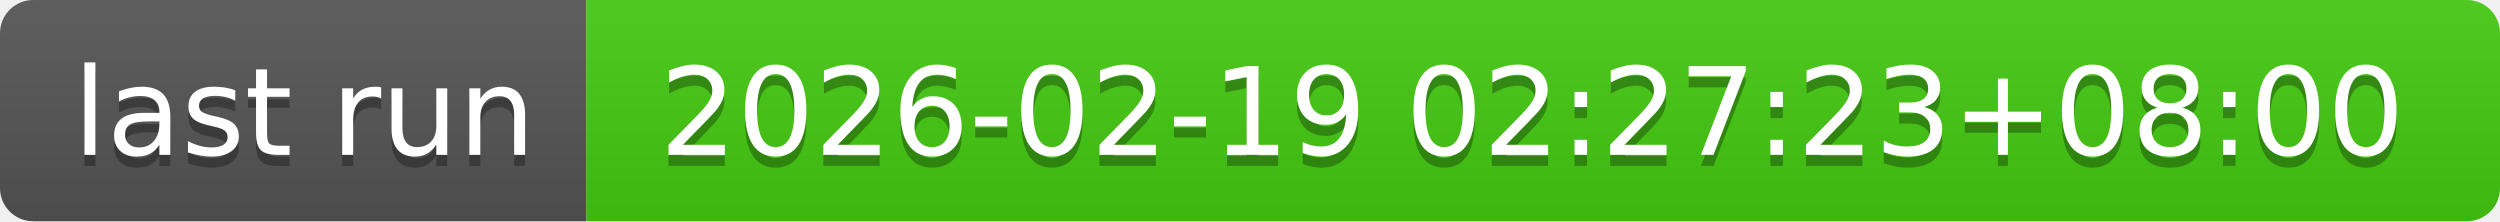
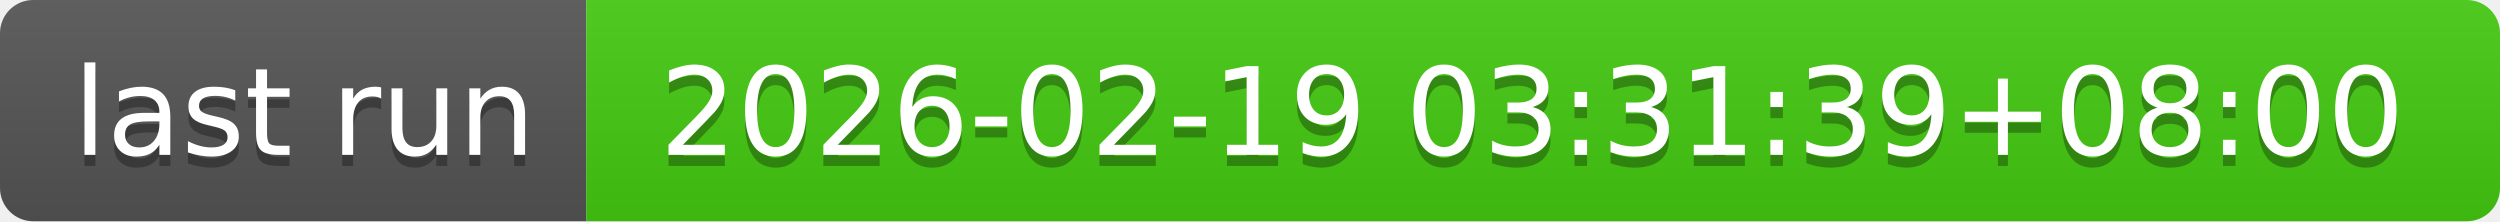
- <svg xmlns="http://www.w3.org/2000/svg" width="226" height="20" role="img" aria-label="last run: 2026-02-19 02:27:23+08:00">
+ <svg xmlns="http://www.w3.org/2000/svg" width="226" height="20" role="img" aria-label="last run: 2026-02-19 03:31:39+08:00">
  <linearGradient id="s" x2="0" y2="100%">
    <stop offset="0" stop-color="#bbb" stop-opacity=".1" />
    <stop offset="1" stop-opacity=".1" />
  </linearGradient>
  <clipPath id="r">
    <rect width="226" height="20" rx="3" fill="#fff" />
  </clipPath>
  <g clip-path="url(#r)">
    <rect width="53" height="20" fill="#555" />
    <rect x="53" width="173" height="20" fill="#4c1" />
    <rect width="226" height="20" fill="url(#s)" />
  </g>
  <g fill="#fff" text-anchor="middle" font-family="Verdana,Geneva,DejaVu Sans,sans-serif" text-rendering="geometricPrecision" font-size="110">
    <text aria-hidden="true" x="275" y="150" fill="#010101" fill-opacity=".3" transform="scale(.1)" textLength="430">last run</text>
    <text x="275" y="140" transform="scale(.1)" fill="#fff" textLength="430">last run</text>
-     <text aria-hidden="true" x="1385" y="150" fill="#010101" fill-opacity=".3" transform="scale(.1)" textLength="1630">2026-02-19 02:27:23+08:00</text>
-     <text x="1385" y="140" transform="scale(.1)" fill="#fff" textLength="1630">2026-02-19 02:27:23+08:00</text>
+     <text aria-hidden="true" x="1385" y="150" fill="#010101" fill-opacity=".3" transform="scale(.1)" textLength="1630">2026-02-19 03:31:39+08:00</text>
+     <text x="1385" y="140" transform="scale(.1)" fill="#fff" textLength="1630">2026-02-19 03:31:39+08:00</text>
  </g>
</svg>
